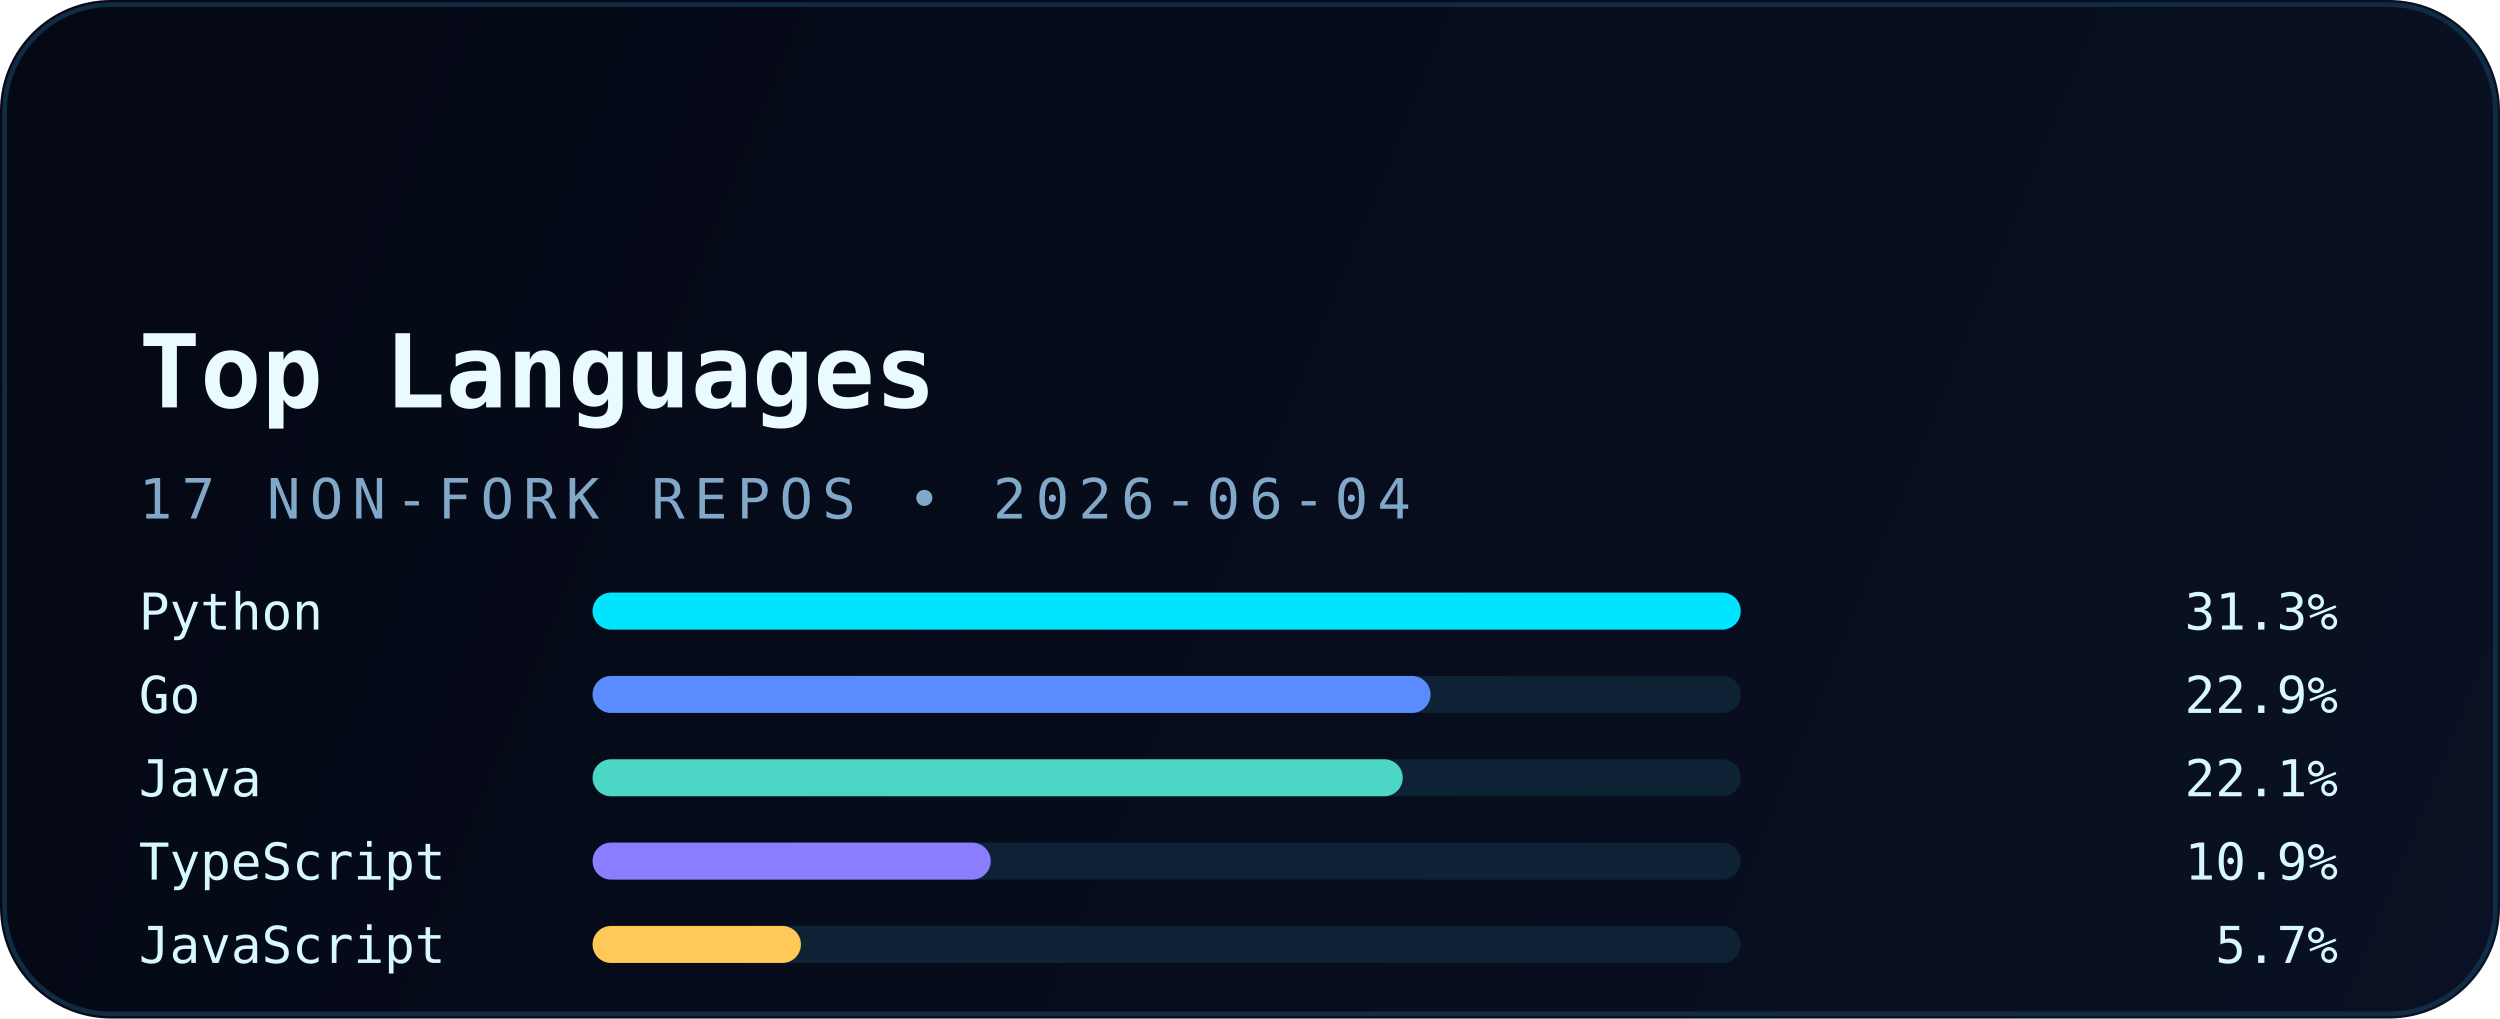
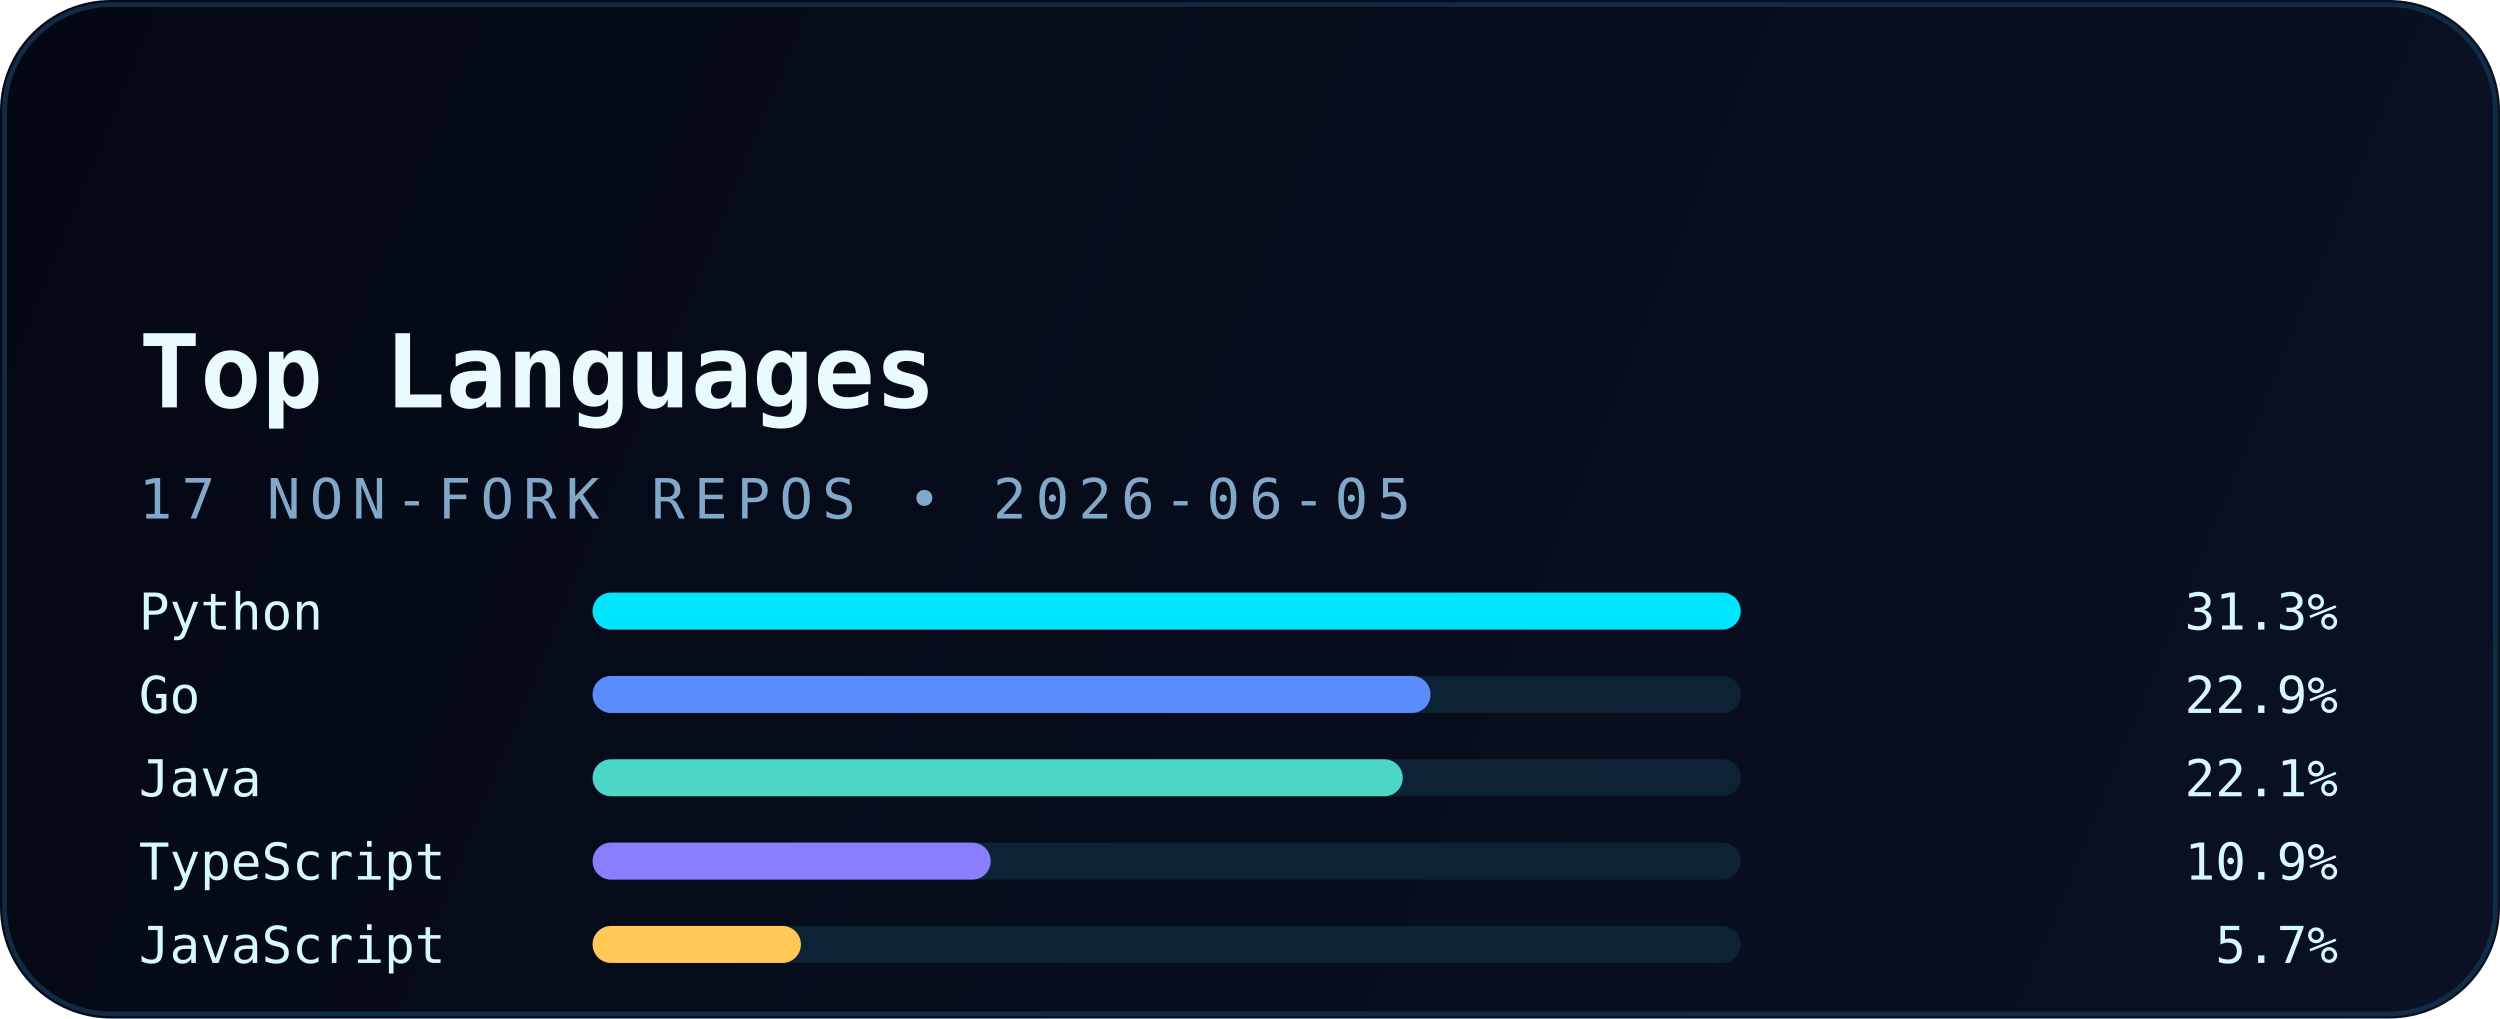
<svg xmlns="http://www.w3.org/2000/svg" width="540" height="220" viewBox="0 0 540 220" fill="none" role="img" aria-labelledby="title desc">
  <defs>
    <linearGradient id="bg" x1="0" y1="0" x2="540" y2="220" gradientUnits="userSpaceOnUse">
      <stop stop-color="#040814" />
      <stop offset="1" stop-color="#0A1124" />
    </linearGradient>
    <linearGradient id="accent" x1="30" y1="0" x2="510" y2="0" gradientUnits="userSpaceOnUse">
      <stop stop-color="#00E5FF" />
      <stop offset="1" stop-color="#5B8CFF" />
    </linearGradient>
    <filter id="glow" x="-20%" y="-20%" width="140%" height="140%" color-interpolation-filters="sRGB">
      <feGaussianBlur stdDeviation="6" result="blur" />
      <feMerge>
        <feMergeNode in="blur" />
        <feMergeNode in="SourceGraphic" />
      </feMerge>
    </filter>
  </defs>
  <rect width="540" height="220" rx="24" fill="url(#bg)" />
  <rect x="1" y="1" width="538" height="218" rx="23" stroke="#12324B" stroke-opacity="0.85" />
  <path d="M30 54H120" stroke="url(#accent)" stroke-width="3.5" stroke-linecap="round" filter="url(#glow)" />
  <text x="30" y="88" fill="#E9FBFF" font-family="JetBrains Mono, Consolas, monospace" font-size="22" font-weight="700">Top Languages</text>
-   <text x="30" y="112" fill="#82A8C9" font-family="JetBrains Mono, Consolas, monospace" font-size="12" letter-spacing="2">17 NON-FORK REPOS • 2026-06-04</text>
+   <text x="30" y="112" fill="#82A8C9" font-family="JetBrains Mono, Consolas, monospace" font-size="12" letter-spacing="2">17 NON-FORK REPOS • 2026-06-05</text>
  <g font-family="JetBrains Mono, Consolas, monospace" font-size="11">
    <text x="30" y="136" fill="#D8F8FF">Python</text>
    <rect x="128" y="128" width="248" height="8" rx="4" fill="#0D2235" />
    <rect x="128" y="128" width="248" height="8" rx="4" fill="#00E5FF" />
    <text x="505" y="136" text-anchor="end" fill="#D8F8FF">31.3%</text>
    <text x="30" y="154" fill="#D8F8FF">Go</text>
    <rect x="128" y="146" width="248" height="8" rx="4" fill="#0D2235" />
    <rect x="128" y="146" width="181" height="8" rx="4" fill="#5B8CFF" />
    <text x="505" y="154" text-anchor="end" fill="#D8F8FF">22.9%</text>
    <text x="30" y="172" fill="#D8F8FF">Java</text>
    <rect x="128" y="164" width="248" height="8" rx="4" fill="#0D2235" />
    <rect x="128" y="164" width="175" height="8" rx="4" fill="#4BD6C5" />
    <text x="505" y="172" text-anchor="end" fill="#D8F8FF">22.1%</text>
    <text x="30" y="190" fill="#D8F8FF">TypeScript</text>
    <rect x="128" y="182" width="248" height="8" rx="4" fill="#0D2235" />
    <rect x="128" y="182" width="86" height="8" rx="4" fill="#8A7DFF" />
    <text x="505" y="190" text-anchor="end" fill="#D8F8FF">10.9%</text>
    <text x="30" y="208" fill="#D8F8FF">JavaScript</text>
    <rect x="128" y="200" width="248" height="8" rx="4" fill="#0D2235" />
    <rect x="128" y="200" width="45" height="8" rx="4" fill="#FFC857" />
    <text x="505" y="208" text-anchor="end" fill="#D8F8FF">5.7%</text>
  </g>
</svg>
